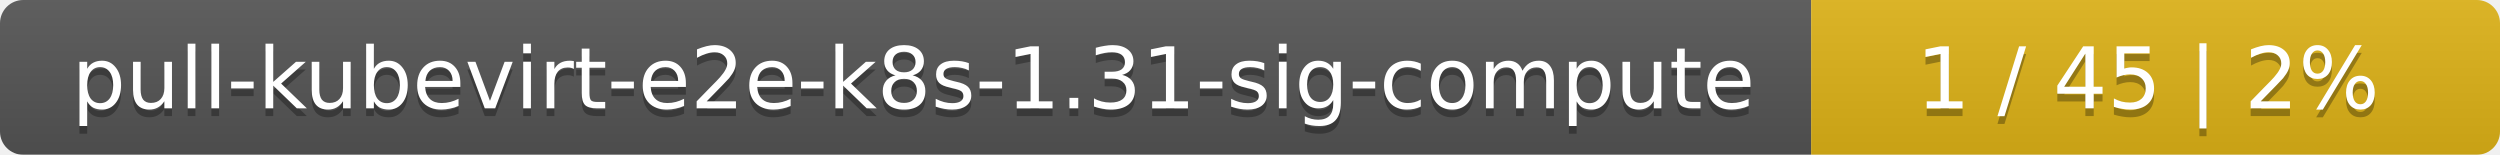
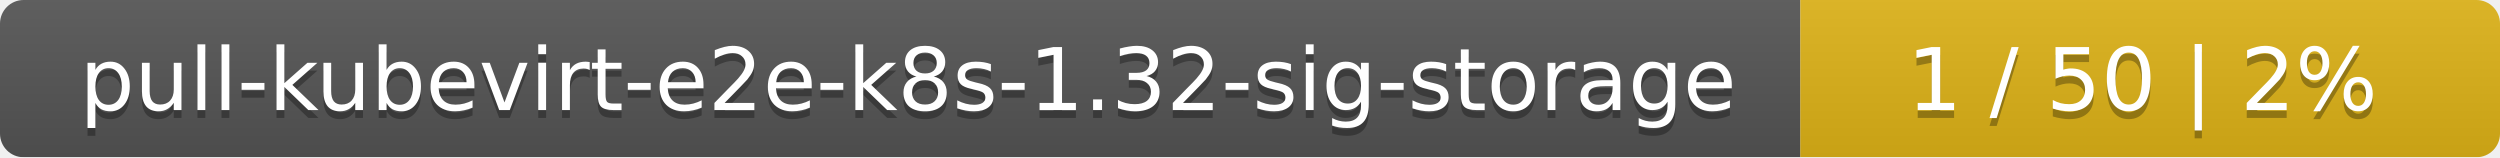
- <svg xmlns="http://www.w3.org/2000/svg" width="323" height="20">
+ <svg xmlns="http://www.w3.org/2000/svg" width="318" height="20">
  <linearGradient id="smooth" x2="0" y2="100%">
    <stop offset="0" stop-color="#bbb" stop-opacity=".1" />
    <stop offset="1" stop-opacity=".1" />
  </linearGradient>
  <mask id="round">
-     <rect width="323" height="20" rx="3" fill="#fff" />
+     <rect width="318" height="20" rx="3" fill="#fff" />
  </mask>
  <g mask="url(#round)">
-     <rect width="234" height="20" fill="#555" />
-     <rect x="234" width="89" height="20" fill="#dfb317" />
-     <rect width="323" height="20" fill="url(#smooth)" />
+     <rect width="229" height="20" fill="#555" />
+     <rect x="229" width="89" height="20" fill="#dfb317" />
+     <rect width="318" height="20" fill="url(#smooth)" />
  </g>
  <g fill="#fff" text-anchor="middle" font-family="DejaVu Sans,Verdana,Geneva,sans-serif" font-size="11">
-     <text x="118" y="15" fill="#010101" fill-opacity=".3">pull-kubevirt-e2e-k8s-1.31-sig-compute</text>
-     <text x="118" y="14">pull-kubevirt-e2e-k8s-1.31-sig-compute</text>
-     <text x="277.5" y="15" fill="#010101" fill-opacity=".3">1 / 45    |    2%</text>
-     <text x="277.5" y="14">1 / 45    |    2%</text>
+     <text x="115.5" y="15" fill="#010101" fill-opacity=".3">pull-kubevirt-e2e-k8s-1.32-sig-storage</text>
+     <text x="115.5" y="14">pull-kubevirt-e2e-k8s-1.32-sig-storage</text>
+     <text x="272.5" y="15" fill="#010101" fill-opacity=".3">1 / 50    |    2%</text>
+     <text x="272.5" y="14">1 / 50    |    2%</text>
  </g>
</svg>
